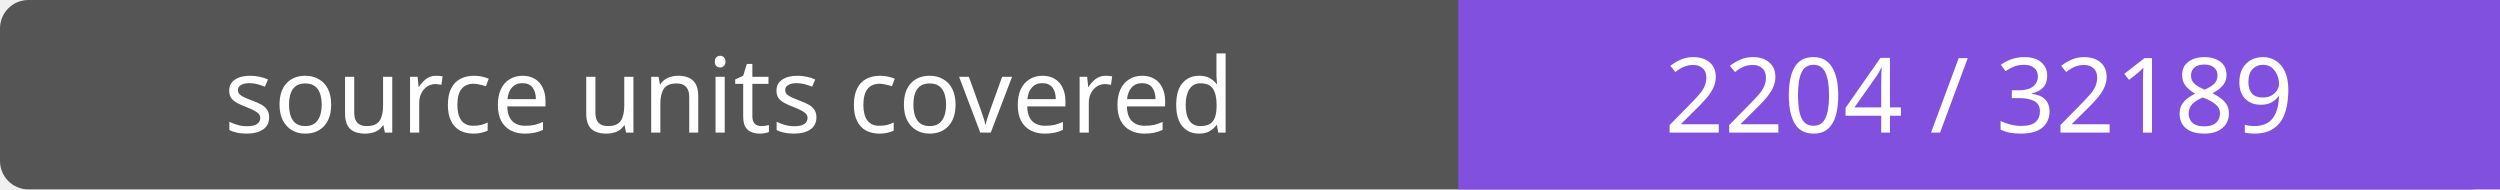
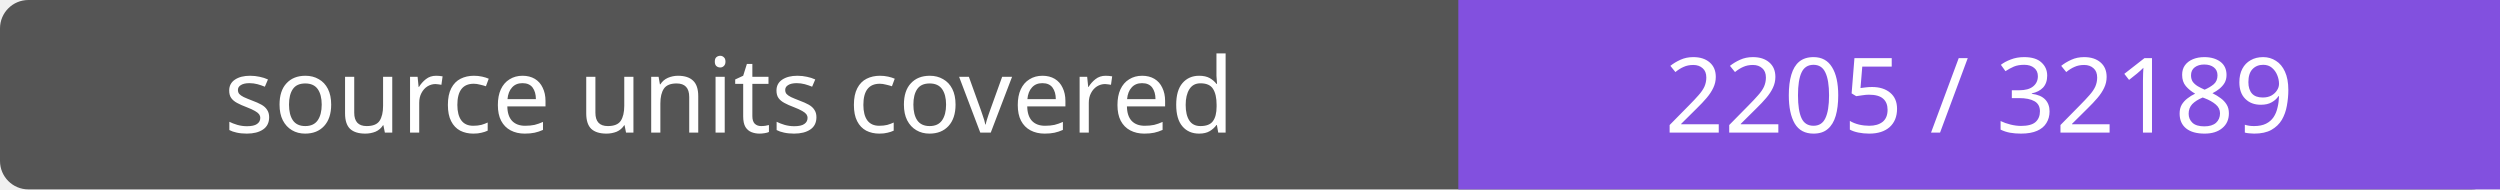
- <svg xmlns="http://www.w3.org/2000/svg" width="264" height="20" role="img" aria-label="source units covered: 2204 / 32189">
+ <svg xmlns="http://www.w3.org/2000/svg" width="264" height="20" role="img" aria-label="source units covered: 2205 / 32189">
  <rect width="264" height="20" rx="3" fill="#555" />
  <path fill="#8250df" d="M154 0h110v20H154z" />
  <g fill="#fff" text-anchor="middle" font-family="Verdana,sans-serif" font-size="11">
    <text x="77.0" y="14">source units covered</text>
-     <text x="209.0" y="14">2204 / 32189</text>
+     <text x="209.0" y="14">2205 / 32189</text>
  </g>
</svg>
